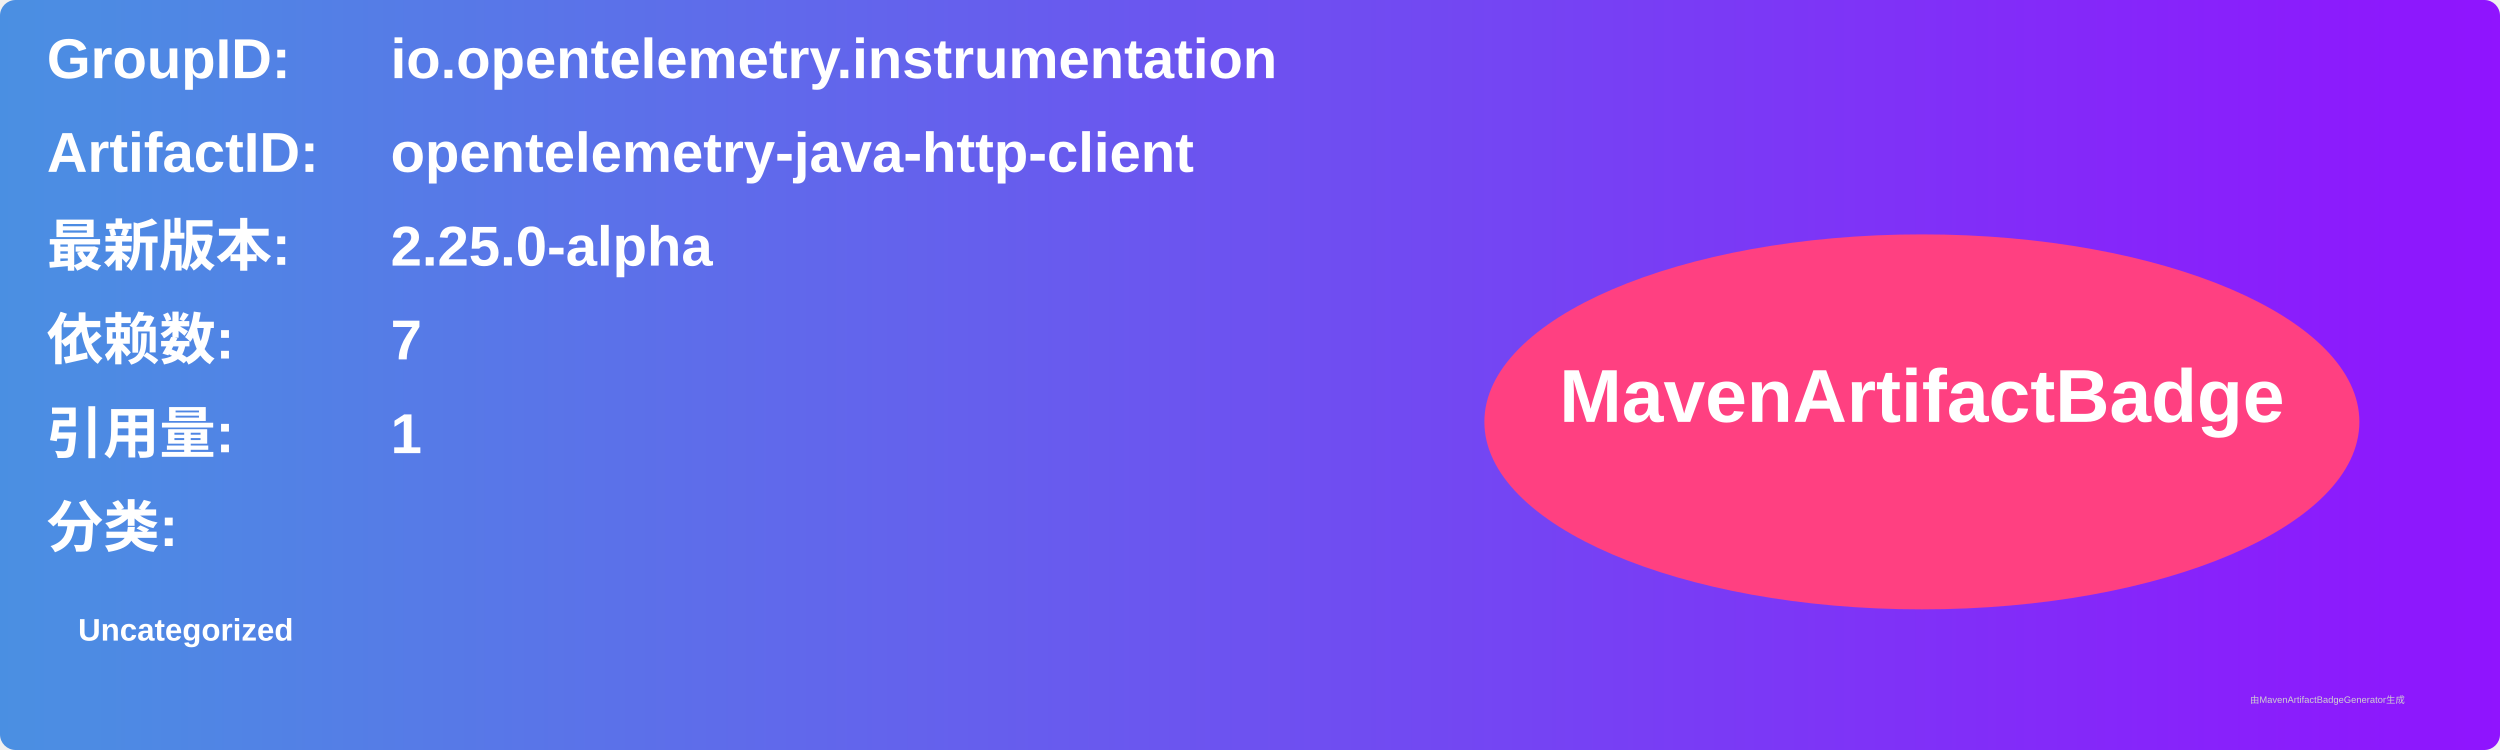
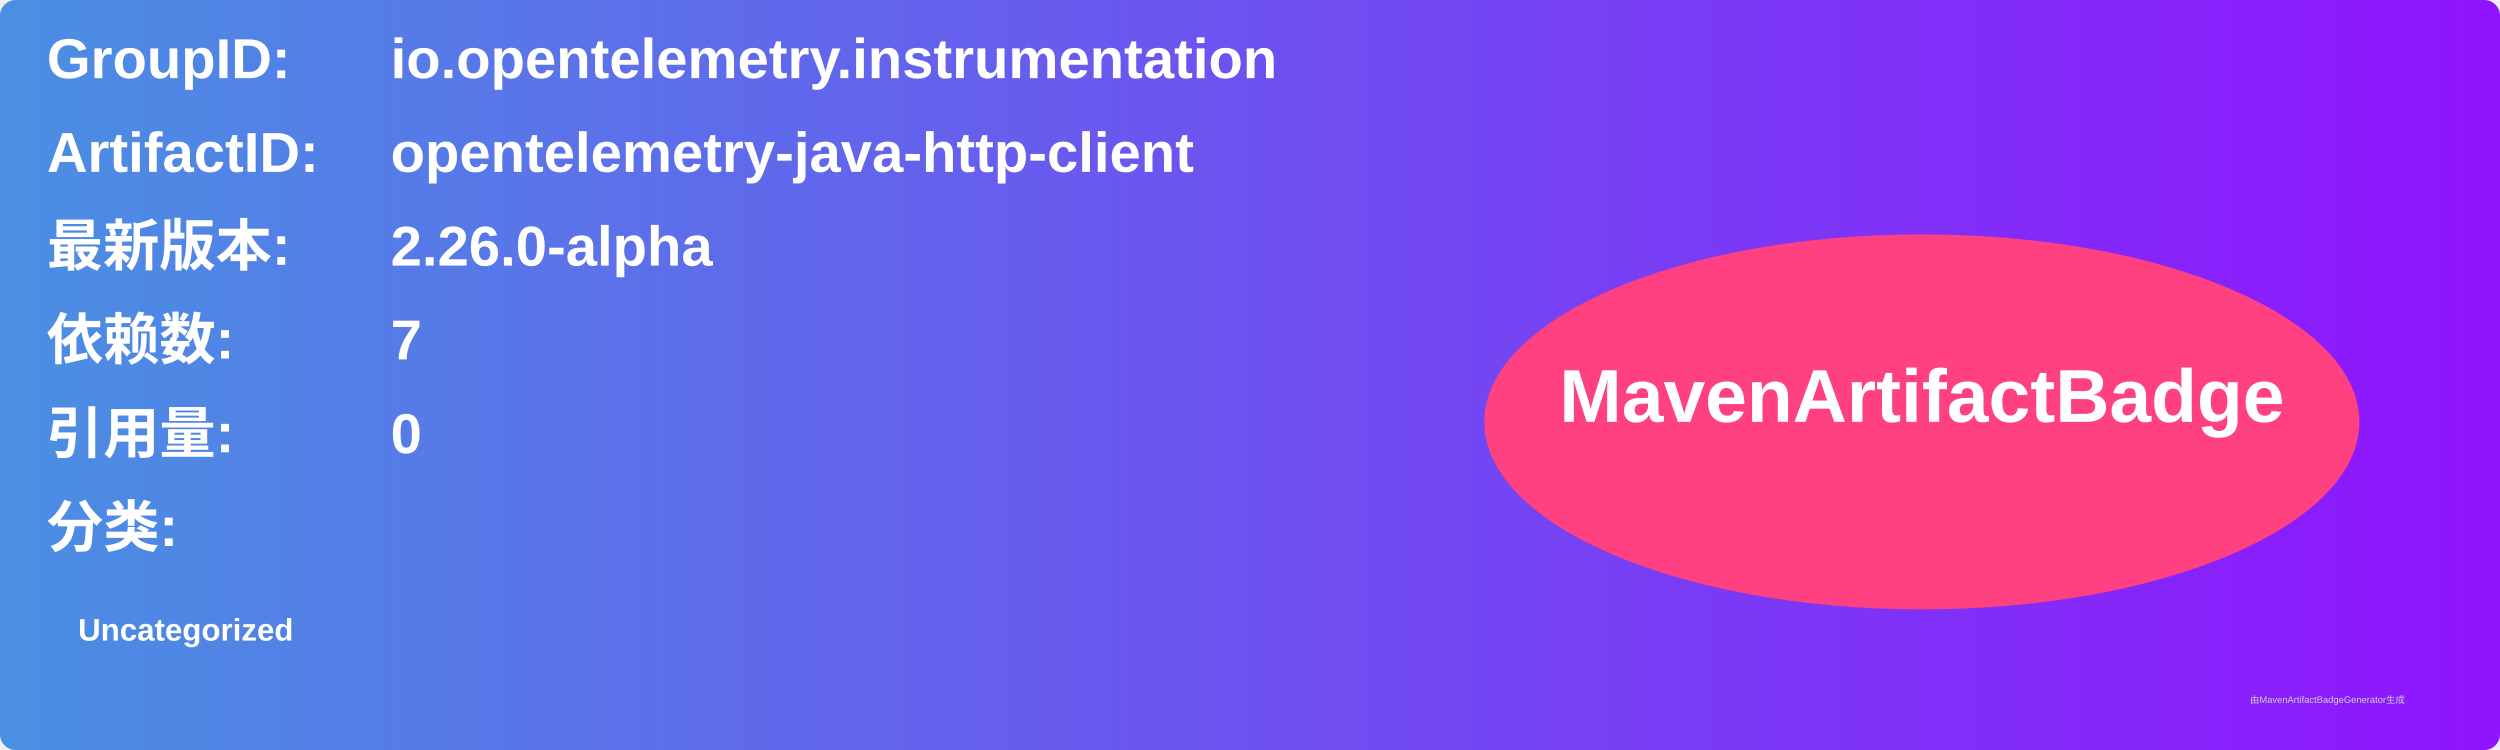
<svg xmlns="http://www.w3.org/2000/svg" width="800" height="240" viewBox="0 0 800 240">
  <linearGradient id="grad" x1="0%" y1="0%" x2="100%" y2="0%">
    <stop offset="0%" stop-color="#4a90e2" />
    <stop offset="100%" stop-color="#9013fe" />
  </linearGradient>
  <rect width="100%" height="100%" rx="5" ry="5" fill="url(#grad)" />
  <g transform="translate(15, 15)">
    <text x="0" y="10" font-family="Arial" font-size="18" fill="white" font-weight="bold" width="260">GroupID:</text>
    <text x="110" y="10" font-family="Arial" font-size="18" fill="white" font-weight="bold" width="460">io.opentelemetry.instrumentation</text>
    <text x="0" y="40" font-family="Arial" font-size="18" fill="white" font-weight="bold" width="260">ArtifactID:</text>
    <text x="110" y="40" font-family="Arial" font-size="18" fill="white" font-weight="bold" width="460">opentelemetry-java-http-client</text>
    <text x="0" y="70" font-family="Arial" font-size="18" fill="white" font-weight="bold">最新版本:</text>
    <text x="110" y="70" font-family="Arial" font-size="18" fill="white" font-weight="bold">
-       <tspan font-weight="bold">2.25.0-alpha</tspan>
+       <tspan font-weight="bold">2.26.0-alpha</tspan>
    </text>
    <text x="0" y="100" font-family="Arial" font-size="18" fill="white" font-weight="bold">依赖数: </text>
    <text x="110" y="100" font-family="Arial" font-size="18" fill="white">
      <tspan font-weight="bold">7</tspan>
    </text>
    <text x="0" y="130" font-family="Arial" font-size="18" fill="white" font-weight="bold">引用量: </text>
    <text x="110" y="130" font-family="Arial" font-size="18" fill="white">
-       <tspan font-weight="bold">1</tspan>
+       <tspan font-weight="bold">0</tspan>
    </text>
    <text x="0" y="160" font-family="Arial" font-size="18" fill="white" font-weight="bold">分类:</text>
    <text x="10" y="190" font-family="Arial" font-size="10" fill="white">
      <tspan font-weight="bold">Uncategorized</tspan>
    </text>
    <ellipse cx="600" cy="120" rx="140" ry="60" fill="#ff4081" />
    <text x="600" y="120" text-anchor="middle" font-family="Arial" font-size="24" fill="white" font-weight="bold">MavenArtifactBadge</text>
  </g>
  <text x="720" y="225" font-family="Arial" font-size="3" fill="#d0d0d0">由MavenArtifactBadgeGenerator生成</text>
</svg>
